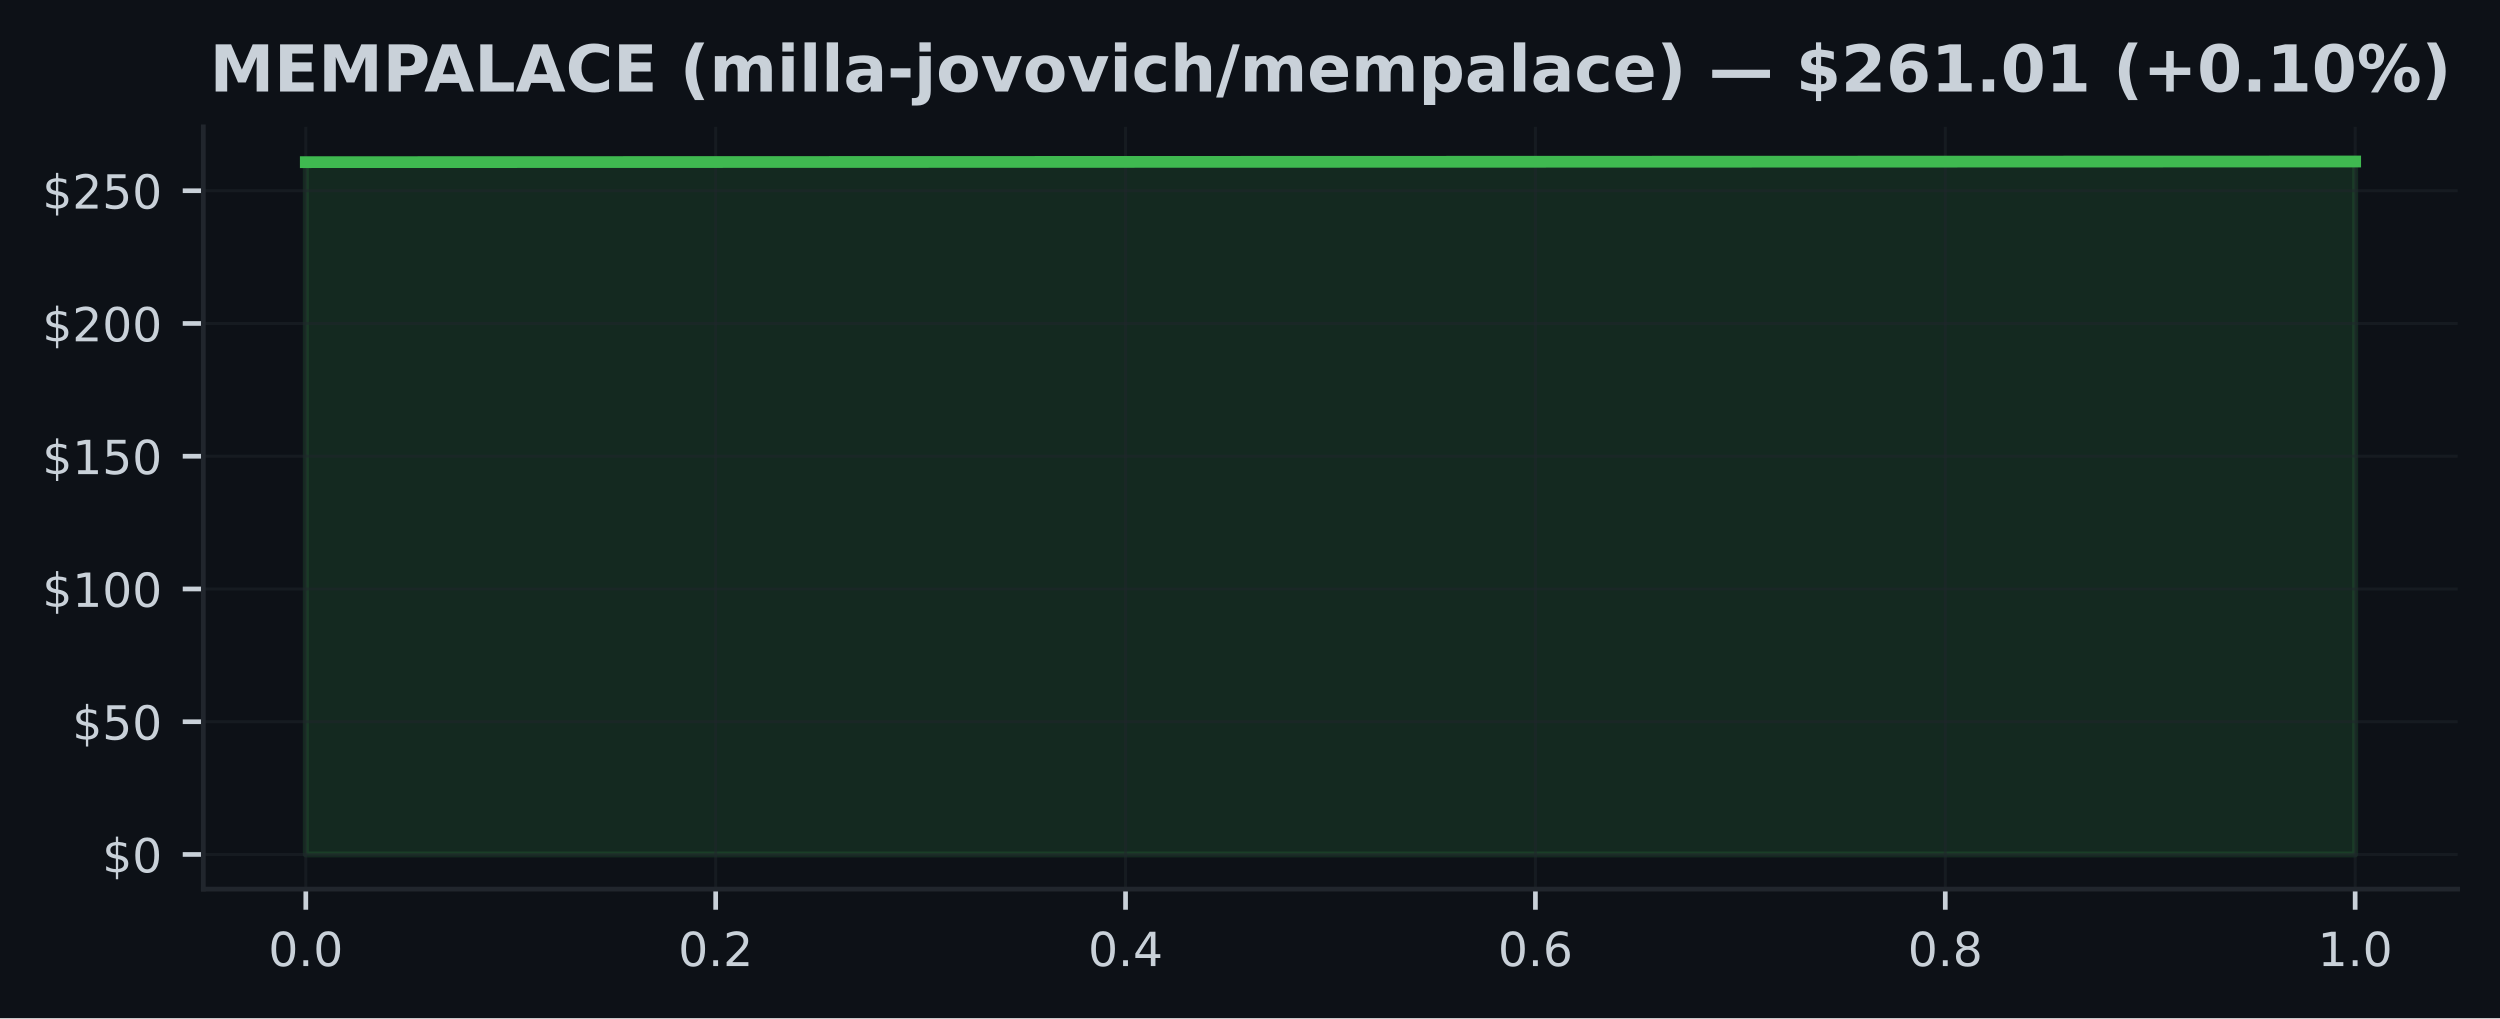
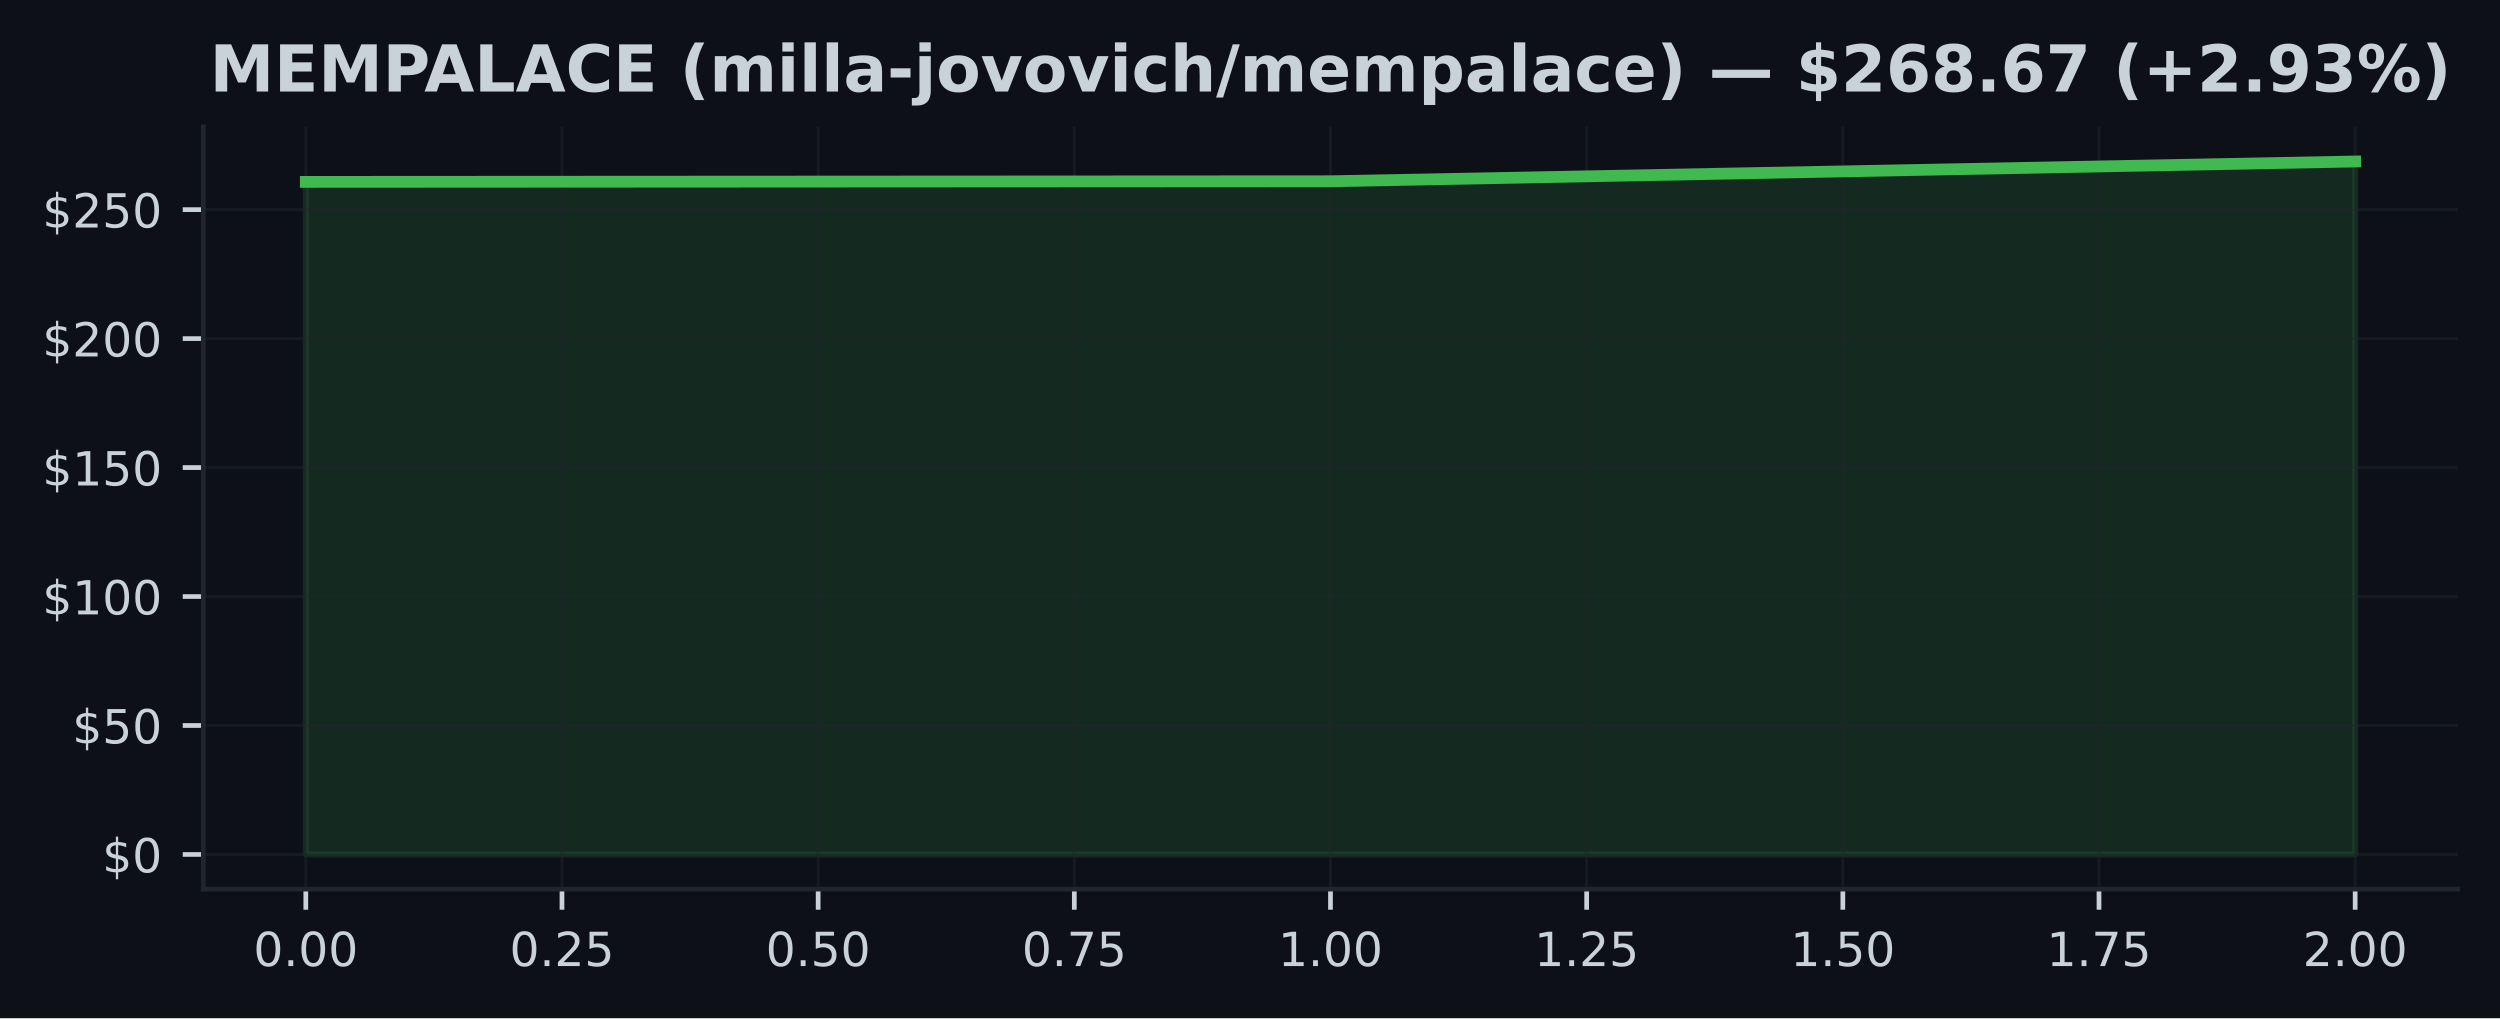
<svg xmlns="http://www.w3.org/2000/svg" xmlns:xlink="http://www.w3.org/1999/xlink" width="424.91pt" height="173.061pt" viewBox="0 0 424.91 173.061" version="1.1">
  <defs>
    <style type="text/css">*{stroke-linejoin: round; stroke-linecap: butt}</style>
  </defs>
  <g id="figure_1">
    <g id="patch_1">
      <path d="M 0 173.061  L 424.91 173.061  L 424.91 0  L 0 0  z " style="fill: #0d1117" />
    </g>
    <g id="axes_1">
      <g id="patch_2">
        <path d="M 34.56 151.118  L 417.71 151.118  L 417.71 21.558  L 34.56 21.558  z " style="fill: #0d1117" />
      </g>
      <g id="FillBetweenPolyCollection_1">
        <defs>
-           <path id="mf0b71d47a0" d="M 51.976 -27.832  L 51.976 -145.501  L 400.294 -145.613  L 400.294 -27.832  L 400.294 -27.832  L 51.976 -27.832  z " style="stroke: #3fb950; stroke-opacity: 0.15" />
+           <path id="m687eb3c83f" d="M 51.976 -27.832  L 51.976 -142.146  L 226.135 -142.255  L 400.294 -145.613  L 400.294 -27.832  L 400.294 -27.832  L 226.135 -27.832  L 51.976 -27.832  z " style="stroke: #3fb950; stroke-opacity: 0.15" />
        </defs>
-         <g clip-path="url(#p704ffe8cb2)">
-           <use xlink:href="#mf0b71d47a0" x="0" y="173.061" style="fill: #3fb950; fill-opacity: 0.15; stroke: #3fb950; stroke-opacity: 0.15" />
+         <g clip-path="url(#p8f6a8b83b3)">
+           <use xlink:href="#m687eb3c83f" x="0" y="173.061" style="fill: #3fb950; fill-opacity: 0.15; stroke: #3fb950; stroke-opacity: 0.15" />
        </g>
      </g>
      <g id="matplotlib.axis_1">
        <g id="xtick_1">
          <g id="line2d_1">
-             <path d="M 51.976 151.118  L 51.976 21.558  " clip-path="url(#p704ffe8cb2)" style="fill: none; stroke: #21262d; stroke-opacity: 0.5; stroke-width: 0.5; stroke-linecap: square" />
+             <path d="M 51.976 151.118  L 51.976 21.558  " clip-path="url(#p8f6a8b83b3)" style="fill: none; stroke: #21262d; stroke-opacity: 0.5; stroke-width: 0.5; stroke-linecap: square" />
          </g>
          <g id="line2d_2">
            <defs>
-               <path id="mef3301304c" d="M 0 0  L 0 3.5  " style="stroke: #c9d1d9; stroke-width: 0.8" />
+               <path id="m63f4cf2165" d="M 0 0  L 0 3.5  " style="stroke: #c9d1d9; stroke-width: 0.8" />
            </defs>
            <g>
-               <use xlink:href="#mef3301304c" x="51.976" y="151.118" style="fill: #c9d1d9; stroke: #c9d1d9; stroke-width: 0.8" />
+               <use xlink:href="#m63f4cf2165" x="51.976" y="151.118" style="fill: #c9d1d9; stroke: #c9d1d9; stroke-width: 0.8" />
            </g>
          </g>
          <g id="text_1">
-             <g style="fill: #c9d1d9" transform="translate(45.61466 164.197) scale(0.08 -0.08)">
+             <g style="fill: #c9d1d9" transform="translate(43.06966 164.197) scale(0.08 -0.08)">
              <defs>
                <path id="DejaVuSans-30" d="M 2034 4250  Q 1547 4250 1301 3770  Q 1056 3291 1056 2328  Q 1056 1369 1301 889  Q 1547 409 2034 409  Q 2525 409 2770 889  Q 3016 1369 3016 2328  Q 3016 3291 2770 3770  Q 2525 4250 2034 4250  z M 2034 4750  Q 2819 4750 3233 4129  Q 3647 3509 3647 2328  Q 3647 1150 3233 529  Q 2819 -91 2034 -91  Q 1250 -91 836 529  Q 422 1150 422 2328  Q 422 3509 836 4129  Q 1250 4750 2034 4750  z " transform="scale(0.015625)" />
                <path id="DejaVuSans-2e" d="M 684 794  L 1344 794  L 1344 0  L 684 0  L 684 794  z " transform="scale(0.015625)" />
              </defs>
              <use xlink:href="#DejaVuSans-30" />
              <use xlink:href="#DejaVuSans-2e" transform="translate(63.62305 0)" />
              <use xlink:href="#DejaVuSans-30" transform="translate(95.41016 0)" />
+               <use xlink:href="#DejaVuSans-30" transform="translate(159.0332 0)" />
            </g>
          </g>
        </g>
        <g id="xtick_2">
          <g id="line2d_3">
-             <path d="M 121.64 151.118  L 121.64 21.558  " clip-path="url(#p704ffe8cb2)" style="fill: none; stroke: #21262d; stroke-opacity: 0.5; stroke-width: 0.5; stroke-linecap: square" />
+             <path d="M 95.516 151.118  L 95.516 21.558  " clip-path="url(#p8f6a8b83b3)" style="fill: none; stroke: #21262d; stroke-opacity: 0.5; stroke-width: 0.5; stroke-linecap: square" />
          </g>
          <g id="line2d_4">
            <g>
-               <use xlink:href="#mef3301304c" x="121.64" y="151.118" style="fill: #c9d1d9; stroke: #c9d1d9; stroke-width: 0.8" />
+               <use xlink:href="#m63f4cf2165" x="95.516" y="151.118" style="fill: #c9d1d9; stroke: #c9d1d9; stroke-width: 0.8" />
            </g>
          </g>
          <g id="text_2">
-             <g style="fill: #c9d1d9" transform="translate(115.2783 164.197) scale(0.08 -0.08)">
+             <g style="fill: #c9d1d9" transform="translate(86.60943 164.197) scale(0.08 -0.08)">
              <defs>
                <path id="DejaVuSans-32" d="M 1228 531  L 3431 531  L 3431 0  L 469 0  L 469 531  Q 828 903 1448 1529  Q 2069 2156 2228 2338  Q 2531 2678 2651 2914  Q 2772 3150 2772 3378  Q 2772 3750 2511 3984  Q 2250 4219 1831 4219  Q 1534 4219 1204 4116  Q 875 4013 500 3803  L 500 4441  Q 881 4594 1212 4672  Q 1544 4750 1819 4750  Q 2544 4750 2975 4387  Q 3406 4025 3406 3419  Q 3406 3131 3298 2873  Q 3191 2616 2906 2266  Q 2828 2175 2409 1742  Q 1991 1309 1228 531  z " transform="scale(0.015625)" />
+                 <path id="DejaVuSans-35" d="M 691 4666  L 3169 4666  L 3169 4134  L 1269 4134  L 1269 2991  Q 1406 3038 1543 3061  Q 1681 3084 1819 3084  Q 2600 3084 3056 2656  Q 3513 2228 3513 1497  Q 3513 744 3044 326  Q 2575 -91 1722 -91  Q 1428 -91 1123 -41  Q 819 9 494 109  L 494 744  Q 775 591 1075 516  Q 1375 441 1709 441  Q 2250 441 2565 725  Q 2881 1009 2881 1497  Q 2881 1984 2565 2268  Q 2250 2553 1709 2553  Q 1456 2553 1204 2497  Q 953 2441 691 2322  L 691 4666  z " transform="scale(0.015625)" />
              </defs>
              <use xlink:href="#DejaVuSans-30" />
              <use xlink:href="#DejaVuSans-2e" transform="translate(63.62305 0)" />
              <use xlink:href="#DejaVuSans-32" transform="translate(95.41016 0)" />
+               <use xlink:href="#DejaVuSans-35" transform="translate(159.0332 0)" />
            </g>
          </g>
        </g>
        <g id="xtick_3">
          <g id="line2d_5">
-             <path d="M 191.303 151.118  L 191.303 21.558  " clip-path="url(#p704ffe8cb2)" style="fill: none; stroke: #21262d; stroke-opacity: 0.5; stroke-width: 0.5; stroke-linecap: square" />
+             <path d="M 139.055 151.118  L 139.055 21.558  " clip-path="url(#p8f6a8b83b3)" style="fill: none; stroke: #21262d; stroke-opacity: 0.5; stroke-width: 0.5; stroke-linecap: square" />
          </g>
          <g id="line2d_6">
            <g>
-               <use xlink:href="#mef3301304c" x="191.303" y="151.118" style="fill: #c9d1d9; stroke: #c9d1d9; stroke-width: 0.8" />
+               <use xlink:href="#m63f4cf2165" x="139.055" y="151.118" style="fill: #c9d1d9; stroke: #c9d1d9; stroke-width: 0.8" />
            </g>
          </g>
          <g id="text_3">
-             <g style="fill: #c9d1d9" transform="translate(184.9419 164.197) scale(0.08 -0.08)">
+             <g style="fill: #c9d1d9" transform="translate(130.1492 164.197) scale(0.08 -0.08)">
+               <use xlink:href="#DejaVuSans-30" />
+               <use xlink:href="#DejaVuSans-2e" transform="translate(63.62305 0)" />
+               <use xlink:href="#DejaVuSans-35" transform="translate(95.41016 0)" />
+               <use xlink:href="#DejaVuSans-30" transform="translate(159.0332 0)" />
+             </g>
+           </g>
+         </g>
+         <g id="xtick_4">
+           <g id="line2d_7">
+             <path d="M 182.595 151.118  L 182.595 21.558  " clip-path="url(#p8f6a8b83b3)" style="fill: none; stroke: #21262d; stroke-opacity: 0.5; stroke-width: 0.5; stroke-linecap: square" />
+           </g>
+           <g id="line2d_8">
+             <g>
+               <use xlink:href="#m63f4cf2165" x="182.595" y="151.118" style="fill: #c9d1d9; stroke: #c9d1d9; stroke-width: 0.8" />
+             </g>
+           </g>
+           <g id="text_4">
+             <g style="fill: #c9d1d9" transform="translate(173.689 164.197) scale(0.08 -0.08)">
              <defs>
-                 <path id="DejaVuSans-34" d="M 2419 4116  L 825 1625  L 2419 1625  L 2419 4116  z M 2253 4666  L 3047 4666  L 3047 1625  L 3713 1625  L 3713 1100  L 3047 1100  L 3047 0  L 2419 0  L 2419 1100  L 313 1100  L 313 1709  L 2253 4666  z " transform="scale(0.015625)" />
+                 <path id="DejaVuSans-37" d="M 525 4666  L 3525 4666  L 3525 4397  L 1831 0  L 1172 0  L 2766 4134  L 525 4134  L 525 4666  z " transform="scale(0.015625)" />
              </defs>
              <use xlink:href="#DejaVuSans-30" />
              <use xlink:href="#DejaVuSans-2e" transform="translate(63.62305 0)" />
-               <use xlink:href="#DejaVuSans-34" transform="translate(95.41016 0)" />
-             </g>
-           </g>
-         </g>
-         <g id="xtick_4">
-           <g id="line2d_7">
-             <path d="M 260.967 151.118  L 260.967 21.558  " clip-path="url(#p704ffe8cb2)" style="fill: none; stroke: #21262d; stroke-opacity: 0.5; stroke-width: 0.5; stroke-linecap: square" />
-           </g>
-           <g id="line2d_8">
-             <g>
-               <use xlink:href="#mef3301304c" x="260.967" y="151.118" style="fill: #c9d1d9; stroke: #c9d1d9; stroke-width: 0.8" />
-             </g>
-           </g>
-           <g id="text_4">
-             <g style="fill: #c9d1d9" transform="translate(254.6056 164.197) scale(0.08 -0.08)">
-               <defs>
-                 <path id="DejaVuSans-36" d="M 2113 2584  Q 1688 2584 1439 2293  Q 1191 2003 1191 1497  Q 1191 994 1439 701  Q 1688 409 2113 409  Q 2538 409 2786 701  Q 3034 994 3034 1497  Q 3034 2003 2786 2293  Q 2538 2584 2113 2584  z M 3366 4563  L 3366 3988  Q 3128 4100 2886 4159  Q 2644 4219 2406 4219  Q 1781 4219 1451 3797  Q 1122 3375 1075 2522  Q 1259 2794 1537 2939  Q 1816 3084 2150 3084  Q 2853 3084 3261 2657  Q 3669 2231 3669 1497  Q 3669 778 3244 343  Q 2819 -91 2113 -91  Q 1303 -91 875 529  Q 447 1150 447 2328  Q 447 3434 972 4092  Q 1497 4750 2381 4750  Q 2619 4750 2861 4703  Q 3103 4656 3366 4563  z " transform="scale(0.015625)" />
-               </defs>
-               <use xlink:href="#DejaVuSans-30" />
-               <use xlink:href="#DejaVuSans-2e" transform="translate(63.62305 0)" />
-               <use xlink:href="#DejaVuSans-36" transform="translate(95.41016 0)" />
+               <use xlink:href="#DejaVuSans-37" transform="translate(95.41016 0)" />
+               <use xlink:href="#DejaVuSans-35" transform="translate(159.0332 0)" />
            </g>
          </g>
        </g>
        <g id="xtick_5">
          <g id="line2d_9">
-             <path d="M 330.63 151.118  L 330.63 21.558  " clip-path="url(#p704ffe8cb2)" style="fill: none; stroke: #21262d; stroke-opacity: 0.5; stroke-width: 0.5; stroke-linecap: square" />
+             <path d="M 226.135 151.118  L 226.135 21.558  " clip-path="url(#p8f6a8b83b3)" style="fill: none; stroke: #21262d; stroke-opacity: 0.5; stroke-width: 0.5; stroke-linecap: square" />
          </g>
          <g id="line2d_10">
            <g>
-               <use xlink:href="#mef3301304c" x="330.63" y="151.118" style="fill: #c9d1d9; stroke: #c9d1d9; stroke-width: 0.8" />
+               <use xlink:href="#m63f4cf2165" x="226.135" y="151.118" style="fill: #c9d1d9; stroke: #c9d1d9; stroke-width: 0.8" />
            </g>
          </g>
          <g id="text_5">
-             <g style="fill: #c9d1d9" transform="translate(324.2692 164.197) scale(0.08 -0.08)">
-               <defs>
-                 <path id="DejaVuSans-38" d="M 2034 2216  Q 1584 2216 1326 1975  Q 1069 1734 1069 1313  Q 1069 891 1326 650  Q 1584 409 2034 409  Q 2484 409 2743 651  Q 3003 894 3003 1313  Q 3003 1734 2745 1975  Q 2488 2216 2034 2216  z M 1403 2484  Q 997 2584 770 2862  Q 544 3141 544 3541  Q 544 4100 942 4425  Q 1341 4750 2034 4750  Q 2731 4750 3128 4425  Q 3525 4100 3525 3541  Q 3525 3141 3298 2862  Q 3072 2584 2669 2484  Q 3125 2378 3379 2068  Q 3634 1759 3634 1313  Q 3634 634 3220 271  Q 2806 -91 2034 -91  Q 1263 -91 848 271  Q 434 634 434 1313  Q 434 1759 690 2068  Q 947 2378 1403 2484  z M 1172 3481  Q 1172 3119 1398 2916  Q 1625 2713 2034 2713  Q 2441 2713 2670 2916  Q 2900 3119 2900 3481  Q 2900 3844 2670 4047  Q 2441 4250 2034 4250  Q 1625 4250 1398 4047  Q 1172 3844 1172 3481  z " transform="scale(0.015625)" />
-               </defs>
-               <use xlink:href="#DejaVuSans-30" />
-               <use xlink:href="#DejaVuSans-2e" transform="translate(63.62305 0)" />
-               <use xlink:href="#DejaVuSans-38" transform="translate(95.41016 0)" />
-             </g>
-           </g>
-         </g>
-         <g id="xtick_6">
-           <g id="line2d_11">
-             <path d="M 400.294 151.118  L 400.294 21.558  " clip-path="url(#p704ffe8cb2)" style="fill: none; stroke: #21262d; stroke-opacity: 0.5; stroke-width: 0.5; stroke-linecap: square" />
-           </g>
-           <g id="line2d_12">
-             <g>
-               <use xlink:href="#mef3301304c" x="400.294" y="151.118" style="fill: #c9d1d9; stroke: #c9d1d9; stroke-width: 0.8" />
-             </g>
-           </g>
-           <g id="text_6">
-             <g style="fill: #c9d1d9" transform="translate(393.9328 164.197) scale(0.08 -0.08)">
+             <g style="fill: #c9d1d9" transform="translate(217.2287 164.197) scale(0.08 -0.08)">
              <defs>
                <path id="DejaVuSans-31" d="M 794 531  L 1825 531  L 1825 4091  L 703 3866  L 703 4441  L 1819 4666  L 2450 4666  L 2450 531  L 3481 531  L 3481 0  L 794 0  L 794 531  z " transform="scale(0.015625)" />
              </defs>
              <use xlink:href="#DejaVuSans-31" />
              <use xlink:href="#DejaVuSans-2e" transform="translate(63.62305 0)" />
              <use xlink:href="#DejaVuSans-30" transform="translate(95.41016 0)" />
+               <use xlink:href="#DejaVuSans-30" transform="translate(159.0332 0)" />
+             </g>
+           </g>
+         </g>
+         <g id="xtick_6">
+           <g id="line2d_11">
+             <path d="M 269.675 151.118  L 269.675 21.558  " clip-path="url(#p8f6a8b83b3)" style="fill: none; stroke: #21262d; stroke-opacity: 0.5; stroke-width: 0.5; stroke-linecap: square" />
+           </g>
+           <g id="line2d_12">
+             <g>
+               <use xlink:href="#m63f4cf2165" x="269.675" y="151.118" style="fill: #c9d1d9; stroke: #c9d1d9; stroke-width: 0.8" />
+             </g>
+           </g>
+           <g id="text_6">
+             <g style="fill: #c9d1d9" transform="translate(260.7685 164.197) scale(0.08 -0.08)">
+               <use xlink:href="#DejaVuSans-31" />
+               <use xlink:href="#DejaVuSans-2e" transform="translate(63.62305 0)" />
+               <use xlink:href="#DejaVuSans-32" transform="translate(95.41016 0)" />
+               <use xlink:href="#DejaVuSans-35" transform="translate(159.0332 0)" />
+             </g>
+           </g>
+         </g>
+         <g id="xtick_7">
+           <g id="line2d_13">
+             <path d="M 313.215 151.118  L 313.215 21.558  " clip-path="url(#p8f6a8b83b3)" style="fill: none; stroke: #21262d; stroke-opacity: 0.5; stroke-width: 0.5; stroke-linecap: square" />
+           </g>
+           <g id="line2d_14">
+             <g>
+               <use xlink:href="#m63f4cf2165" x="313.215" y="151.118" style="fill: #c9d1d9; stroke: #c9d1d9; stroke-width: 0.8" />
+             </g>
+           </g>
+           <g id="text_7">
+             <g style="fill: #c9d1d9" transform="translate(304.3083 164.197) scale(0.08 -0.08)">
+               <use xlink:href="#DejaVuSans-31" />
+               <use xlink:href="#DejaVuSans-2e" transform="translate(63.62305 0)" />
+               <use xlink:href="#DejaVuSans-35" transform="translate(95.41016 0)" />
+               <use xlink:href="#DejaVuSans-30" transform="translate(159.0332 0)" />
+             </g>
+           </g>
+         </g>
+         <g id="xtick_8">
+           <g id="line2d_15">
+             <path d="M 356.754 151.118  L 356.754 21.558  " clip-path="url(#p8f6a8b83b3)" style="fill: none; stroke: #21262d; stroke-opacity: 0.5; stroke-width: 0.5; stroke-linecap: square" />
+           </g>
+           <g id="line2d_16">
+             <g>
+               <use xlink:href="#m63f4cf2165" x="356.754" y="151.118" style="fill: #c9d1d9; stroke: #c9d1d9; stroke-width: 0.8" />
+             </g>
+           </g>
+           <g id="text_8">
+             <g style="fill: #c9d1d9" transform="translate(347.8481 164.197) scale(0.08 -0.08)">
+               <use xlink:href="#DejaVuSans-31" />
+               <use xlink:href="#DejaVuSans-2e" transform="translate(63.62305 0)" />
+               <use xlink:href="#DejaVuSans-37" transform="translate(95.41016 0)" />
+               <use xlink:href="#DejaVuSans-35" transform="translate(159.0332 0)" />
+             </g>
+           </g>
+         </g>
+         <g id="xtick_9">
+           <g id="line2d_17">
+             <path d="M 400.294 151.118  L 400.294 21.558  " clip-path="url(#p8f6a8b83b3)" style="fill: none; stroke: #21262d; stroke-opacity: 0.5; stroke-width: 0.5; stroke-linecap: square" />
+           </g>
+           <g id="line2d_18">
+             <g>
+               <use xlink:href="#m63f4cf2165" x="400.294" y="151.118" style="fill: #c9d1d9; stroke: #c9d1d9; stroke-width: 0.8" />
+             </g>
+           </g>
+           <g id="text_9">
+             <g style="fill: #c9d1d9" transform="translate(391.3878 164.197) scale(0.08 -0.08)">
+               <use xlink:href="#DejaVuSans-32" />
+               <use xlink:href="#DejaVuSans-2e" transform="translate(63.62305 0)" />
+               <use xlink:href="#DejaVuSans-30" transform="translate(95.41016 0)" />
+               <use xlink:href="#DejaVuSans-30" transform="translate(159.0332 0)" />
            </g>
          </g>
        </g>
      </g>
      <g id="matplotlib.axis_2">
        <g id="ytick_1">
-           <g id="line2d_13">
-             <path d="M 34.56 145.229  L 417.71 145.229  " clip-path="url(#p704ffe8cb2)" style="fill: none; stroke: #21262d; stroke-opacity: 0.5; stroke-width: 0.5; stroke-linecap: square" />
-           </g>
-           <g id="line2d_14">
+           <g id="line2d_19">
+             <path d="M 34.56 145.229  L 417.71 145.229  " clip-path="url(#p8f6a8b83b3)" style="fill: none; stroke: #21262d; stroke-opacity: 0.5; stroke-width: 0.5; stroke-linecap: square" />
+           </g>
+           <g id="line2d_20">
            <defs>
-               <path id="me22f22ea13" d="M 0 0  L -3.5 0  " style="stroke: #c9d1d9; stroke-width: 0.8" />
+               <path id="md9626bf59e" d="M 0 0  L -3.5 0  " style="stroke: #c9d1d9; stroke-width: 0.8" />
            </defs>
            <g>
-               <use xlink:href="#me22f22ea13" x="34.56" y="145.229" style="fill: #c9d1d9; stroke: #c9d1d9; stroke-width: 0.8" />
-             </g>
-           </g>
-           <g id="text_7">
+               <use xlink:href="#md9626bf59e" x="34.56" y="145.229" style="fill: #c9d1d9; stroke: #c9d1d9; stroke-width: 0.8" />
+             </g>
+           </g>
+           <g id="text_10">
            <g style="fill: #c9d1d9" transform="translate(17.38 148.2686) scale(0.08 -0.08)">
              <defs>
                <path id="DejaVuSans-24" d="M 2163 -941  L 1850 -941  L 1847 0  Q 1519 6 1191 76  Q 863 147 531 288  L 531 850  Q 850 650 1176 548  Q 1503 447 1850 444  L 1850 1869  Q 1159 1981 845 2250  Q 531 2519 531 2988  Q 531 3497 872 3790  Q 1213 4084 1850 4128  L 1850 4863  L 2163 4863  L 2163 4138  Q 2453 4125 2725 4076  Q 2997 4028 3256 3944  L 3256 3397  Q 2997 3528 2723 3600  Q 2450 3672 2163 3684  L 2163 2350  Q 2872 2241 3206 1959  Q 3541 1678 3541 1191  Q 3541 663 3186 358  Q 2831 53 2163 6  L 2163 -941  z M 1850 2406  L 1850 3688  Q 1488 3647 1297 3481  Q 1106 3316 1106 3041  Q 1106 2772 1282 2622  Q 1459 2472 1850 2406  z M 2163 1806  L 2163 453  Q 2559 506 2761 678  Q 2963 850 2963 1131  Q 2963 1406 2770 1568  Q 2578 1731 2163 1806  z " transform="scale(0.015625)" />
              </defs>
              <use xlink:href="#DejaVuSans-24" />
              <use xlink:href="#DejaVuSans-30" transform="translate(63.62305 0)" />
            </g>
          </g>
        </g>
        <g id="ytick_2">
-           <g id="line2d_15">
-             <path d="M 34.56 122.666  L 417.71 122.666  " clip-path="url(#p704ffe8cb2)" style="fill: none; stroke: #21262d; stroke-opacity: 0.5; stroke-width: 0.5; stroke-linecap: square" />
-           </g>
-           <g id="line2d_16">
-             <g>
-               <use xlink:href="#me22f22ea13" x="34.56" y="122.666" style="fill: #c9d1d9; stroke: #c9d1d9; stroke-width: 0.8" />
-             </g>
-           </g>
-           <g id="text_8">
-             <g style="fill: #c9d1d9" transform="translate(12.29 125.7059) scale(0.08 -0.08)">
-               <defs>
-                 <path id="DejaVuSans-35" d="M 691 4666  L 3169 4666  L 3169 4134  L 1269 4134  L 1269 2991  Q 1406 3038 1543 3061  Q 1681 3084 1819 3084  Q 2600 3084 3056 2656  Q 3513 2228 3513 1497  Q 3513 744 3044 326  Q 2575 -91 1722 -91  Q 1428 -91 1123 -41  Q 819 9 494 109  L 494 744  Q 775 591 1075 516  Q 1375 441 1709 441  Q 2250 441 2565 725  Q 2881 1009 2881 1497  Q 2881 1984 2565 2268  Q 2250 2553 1709 2553  Q 1456 2553 1204 2497  Q 953 2441 691 2322  L 691 4666  z " transform="scale(0.015625)" />
-               </defs>
+           <g id="line2d_21">
+             <path d="M 34.56 123.31  L 417.71 123.31  " clip-path="url(#p8f6a8b83b3)" style="fill: none; stroke: #21262d; stroke-opacity: 0.5; stroke-width: 0.5; stroke-linecap: square" />
+           </g>
+           <g id="line2d_22">
+             <g>
+               <use xlink:href="#md9626bf59e" x="34.56" y="123.31" style="fill: #c9d1d9; stroke: #c9d1d9; stroke-width: 0.8" />
+             </g>
+           </g>
+           <g id="text_11">
+             <g style="fill: #c9d1d9" transform="translate(12.29 126.3491) scale(0.08 -0.08)">
              <use xlink:href="#DejaVuSans-24" />
              <use xlink:href="#DejaVuSans-35" transform="translate(63.62305 0)" />
              <use xlink:href="#DejaVuSans-30" transform="translate(127.2461 0)" />
            </g>
          </g>
        </g>
        <g id="ytick_3">
-           <g id="line2d_17">
-             <path d="M 34.56 100.104  L 417.71 100.104  " clip-path="url(#p704ffe8cb2)" style="fill: none; stroke: #21262d; stroke-opacity: 0.5; stroke-width: 0.5; stroke-linecap: square" />
-           </g>
-           <g id="line2d_18">
-             <g>
-               <use xlink:href="#me22f22ea13" x="34.56" y="100.104" style="fill: #c9d1d9; stroke: #c9d1d9; stroke-width: 0.8" />
-             </g>
-           </g>
-           <g id="text_9">
-             <g style="fill: #c9d1d9" transform="translate(7.2 103.1432) scale(0.08 -0.08)">
+           <g id="line2d_23">
+             <path d="M 34.56 101.39  L 417.71 101.39  " clip-path="url(#p8f6a8b83b3)" style="fill: none; stroke: #21262d; stroke-opacity: 0.5; stroke-width: 0.5; stroke-linecap: square" />
+           </g>
+           <g id="line2d_24">
+             <g>
+               <use xlink:href="#md9626bf59e" x="34.56" y="101.39" style="fill: #c9d1d9; stroke: #c9d1d9; stroke-width: 0.8" />
+             </g>
+           </g>
+           <g id="text_12">
+             <g style="fill: #c9d1d9" transform="translate(7.2 104.4297) scale(0.08 -0.08)">
              <use xlink:href="#DejaVuSans-24" />
              <use xlink:href="#DejaVuSans-31" transform="translate(63.62305 0)" />
              <use xlink:href="#DejaVuSans-30" transform="translate(127.2461 0)" />
              <use xlink:href="#DejaVuSans-30" transform="translate(190.8691 0)" />
            </g>
          </g>
        </g>
        <g id="ytick_4">
-           <g id="line2d_19">
-             <path d="M 34.56 77.541  L 417.71 77.541  " clip-path="url(#p704ffe8cb2)" style="fill: none; stroke: #21262d; stroke-opacity: 0.5; stroke-width: 0.5; stroke-linecap: square" />
-           </g>
-           <g id="line2d_20">
-             <g>
-               <use xlink:href="#me22f22ea13" x="34.56" y="77.541" style="fill: #c9d1d9; stroke: #c9d1d9; stroke-width: 0.8" />
-             </g>
-           </g>
-           <g id="text_10">
-             <g style="fill: #c9d1d9" transform="translate(7.2 80.58046) scale(0.08 -0.08)">
+           <g id="line2d_25">
+             <path d="M 34.56 79.471  L 417.71 79.471  " clip-path="url(#p8f6a8b83b3)" style="fill: none; stroke: #21262d; stroke-opacity: 0.5; stroke-width: 0.5; stroke-linecap: square" />
+           </g>
+           <g id="line2d_26">
+             <g>
+               <use xlink:href="#md9626bf59e" x="34.56" y="79.471" style="fill: #c9d1d9; stroke: #c9d1d9; stroke-width: 0.8" />
+             </g>
+           </g>
+           <g id="text_13">
+             <g style="fill: #c9d1d9" transform="translate(7.2 82.5103) scale(0.08 -0.08)">
              <use xlink:href="#DejaVuSans-24" />
              <use xlink:href="#DejaVuSans-31" transform="translate(63.62305 0)" />
              <use xlink:href="#DejaVuSans-35" transform="translate(127.2461 0)" />
              <use xlink:href="#DejaVuSans-30" transform="translate(190.8691 0)" />
            </g>
          </g>
        </g>
        <g id="ytick_5">
-           <g id="line2d_21">
-             <path d="M 34.56 54.978  L 417.71 54.978  " clip-path="url(#p704ffe8cb2)" style="fill: none; stroke: #21262d; stroke-opacity: 0.5; stroke-width: 0.5; stroke-linecap: square" />
-           </g>
-           <g id="line2d_22">
-             <g>
-               <use xlink:href="#me22f22ea13" x="34.56" y="54.978" style="fill: #c9d1d9; stroke: #c9d1d9; stroke-width: 0.8" />
-             </g>
-           </g>
-           <g id="text_11">
-             <g style="fill: #c9d1d9" transform="translate(7.2 58.01776) scale(0.08 -0.08)">
+           <g id="line2d_27">
+             <path d="M 34.56 57.552  L 417.71 57.552  " clip-path="url(#p8f6a8b83b3)" style="fill: none; stroke: #21262d; stroke-opacity: 0.5; stroke-width: 0.5; stroke-linecap: square" />
+           </g>
+           <g id="line2d_28">
+             <g>
+               <use xlink:href="#md9626bf59e" x="34.56" y="57.552" style="fill: #c9d1d9; stroke: #c9d1d9; stroke-width: 0.8" />
+             </g>
+           </g>
+           <g id="text_14">
+             <g style="fill: #c9d1d9" transform="translate(7.2 60.59088) scale(0.08 -0.08)">
              <use xlink:href="#DejaVuSans-24" />
              <use xlink:href="#DejaVuSans-32" transform="translate(63.62305 0)" />
              <use xlink:href="#DejaVuSans-30" transform="translate(127.2461 0)" />
              <use xlink:href="#DejaVuSans-30" transform="translate(190.8691 0)" />
            </g>
          </g>
        </g>
        <g id="ytick_6">
-           <g id="line2d_23">
-             <path d="M 34.56 32.416  L 417.71 32.416  " clip-path="url(#p704ffe8cb2)" style="fill: none; stroke: #21262d; stroke-opacity: 0.5; stroke-width: 0.5; stroke-linecap: square" />
-           </g>
-           <g id="line2d_24">
-             <g>
-               <use xlink:href="#me22f22ea13" x="34.56" y="32.416" style="fill: #c9d1d9; stroke: #c9d1d9; stroke-width: 0.8" />
-             </g>
-           </g>
-           <g id="text_12">
-             <g style="fill: #c9d1d9" transform="translate(7.2 35.45505) scale(0.08 -0.08)">
+           <g id="line2d_29">
+             <path d="M 34.56 35.632  L 417.71 35.632  " clip-path="url(#p8f6a8b83b3)" style="fill: none; stroke: #21262d; stroke-opacity: 0.5; stroke-width: 0.5; stroke-linecap: square" />
+           </g>
+           <g id="line2d_30">
+             <g>
+               <use xlink:href="#md9626bf59e" x="34.56" y="35.632" style="fill: #c9d1d9; stroke: #c9d1d9; stroke-width: 0.8" />
+             </g>
+           </g>
+           <g id="text_15">
+             <g style="fill: #c9d1d9" transform="translate(7.2 38.67146) scale(0.08 -0.08)">
              <use xlink:href="#DejaVuSans-24" />
              <use xlink:href="#DejaVuSans-32" transform="translate(63.62305 0)" />
              <use xlink:href="#DejaVuSans-35" transform="translate(127.2461 0)" />
              <use xlink:href="#DejaVuSans-30" transform="translate(190.8691 0)" />
            </g>
          </g>
        </g>
      </g>
-       <g id="line2d_25">
-         <path d="M 51.976 27.56  L 400.294 27.447  " clip-path="url(#p704ffe8cb2)" style="fill: none; stroke: #3fb950; stroke-width: 2; stroke-linecap: square" />
+       <g id="line2d_31">
+         <path d="M 51.976 30.915  L 226.135 30.805  L 400.294 27.447  " clip-path="url(#p8f6a8b83b3)" style="fill: none; stroke: #3fb950; stroke-width: 2; stroke-linecap: square" />
      </g>
      <g id="patch_3">
        <path d="M 34.56 151.118  L 34.56 21.558  " style="fill: none; stroke: #21262d; stroke-width: 0.8; stroke-linejoin: miter; stroke-linecap: square" />
      </g>
      <g id="patch_4">
        <path d="M 34.56 151.118  L 417.71 151.118  " style="fill: none; stroke: #21262d; stroke-width: 0.8; stroke-linejoin: miter; stroke-linecap: square" />
      </g>
-       <g id="text_13">
+       <g id="text_16">
        <g style="fill: #c9d1d9" transform="translate(35.6425 15.55828) scale(0.11 -0.11)">
          <defs>
            <path id="DejaVuSans-Bold-4d" d="M 588 4666  L 2119 4666  L 3181 2169  L 4250 4666  L 5778 4666  L 5778 0  L 4641 0  L 4641 3413  L 3566 897  L 2803 897  L 1728 3413  L 1728 0  L 588 0  L 588 4666  z " transform="scale(0.015625)" />
            <path id="DejaVuSans-Bold-45" d="M 588 4666  L 3834 4666  L 3834 3756  L 1791 3756  L 1791 2888  L 3713 2888  L 3713 1978  L 1791 1978  L 1791 909  L 3903 909  L 3903 0  L 588 0  L 588 4666  z " transform="scale(0.015625)" />
            <path id="DejaVuSans-Bold-50" d="M 588 4666  L 2584 4666  Q 3475 4666 3951 4270  Q 4428 3875 4428 3144  Q 4428 2409 3951 2014  Q 3475 1619 2584 1619  L 1791 1619  L 1791 0  L 588 0  L 588 4666  z M 1791 3794  L 1791 2491  L 2456 2491  Q 2806 2491 2997 2661  Q 3188 2831 3188 3144  Q 3188 3456 2997 3625  Q 2806 3794 2456 3794  L 1791 3794  z " transform="scale(0.015625)" />
            <path id="DejaVuSans-Bold-41" d="M 3419 850  L 1538 850  L 1241 0  L 31 0  L 1759 4666  L 3194 4666  L 4922 0  L 3713 0  L 3419 850  z M 1838 1716  L 3116 1716  L 2478 3572  L 1838 1716  z " transform="scale(0.015625)" />
            <path id="DejaVuSans-Bold-4c" d="M 588 4666  L 1791 4666  L 1791 909  L 3903 909  L 3903 0  L 588 0  L 588 4666  z " transform="scale(0.015625)" />
            <path id="DejaVuSans-Bold-43" d="M 4288 256  Q 3956 84 3597 -3  Q 3238 -91 2847 -91  Q 1681 -91 1000 561  Q 319 1213 319 2328  Q 319 3447 1000 4098  Q 1681 4750 2847 4750  Q 3238 4750 3597 4662  Q 3956 4575 4288 4403  L 4288 3438  Q 3953 3666 3628 3772  Q 3303 3878 2944 3878  Q 2300 3878 1931 3465  Q 1563 3053 1563 2328  Q 1563 1606 1931 1193  Q 2300 781 2944 781  Q 3303 781 3628 887  Q 3953 994 4288 1222  L 4288 256  z " transform="scale(0.015625)" />
            <path id="DejaVuSans-Bold-20" transform="scale(0.015625)" />
            <path id="DejaVuSans-Bold-28" d="M 2413 -844  L 1484 -844  Q 1006 -72 778 623  Q 550 1319 550 2003  Q 550 2688 779 3389  Q 1009 4091 1484 4856  L 2413 4856  Q 2013 4116 1813 3408  Q 1613 2700 1613 2009  Q 1613 1319 1811 609  Q 2009 -100 2413 -844  z " transform="scale(0.015625)" />
            <path id="DejaVuSans-Bold-6d" d="M 3781 2919  Q 3994 3244 4286 3414  Q 4578 3584 4928 3584  Q 5531 3584 5847 3212  Q 6163 2841 6163 2131  L 6163 0  L 5038 0  L 5038 1825  Q 5041 1866 5042 1909  Q 5044 1953 5044 2034  Q 5044 2406 4934 2573  Q 4825 2741 4581 2741  Q 4263 2741 4089 2478  Q 3916 2216 3909 1719  L 3909 0  L 2784 0  L 2784 1825  Q 2784 2406 2684 2573  Q 2584 2741 2328 2741  Q 2006 2741 1831 2477  Q 1656 2213 1656 1722  L 1656 0  L 531 0  L 531 3500  L 1656 3500  L 1656 2988  Q 1863 3284 2130 3434  Q 2397 3584 2719 3584  Q 3081 3584 3359 3409  Q 3638 3234 3781 2919  z " transform="scale(0.015625)" />
            <path id="DejaVuSans-Bold-69" d="M 538 3500  L 1656 3500  L 1656 0  L 538 0  L 538 3500  z M 538 4863  L 1656 4863  L 1656 3950  L 538 3950  L 538 4863  z " transform="scale(0.015625)" />
            <path id="DejaVuSans-Bold-6c" d="M 538 4863  L 1656 4863  L 1656 0  L 538 0  L 538 4863  z " transform="scale(0.015625)" />
            <path id="DejaVuSans-Bold-61" d="M 2106 1575  Q 1756 1575 1579 1456  Q 1403 1338 1403 1106  Q 1403 894 1545 773  Q 1688 653 1941 653  Q 2256 653 2472 879  Q 2688 1106 2688 1447  L 2688 1575  L 2106 1575  z M 3816 1997  L 3816 0  L 2688 0  L 2688 519  Q 2463 200 2181 54  Q 1900 -91 1497 -91  Q 953 -91 614 226  Q 275 544 275 1050  Q 275 1666 698 1953  Q 1122 2241 2028 2241  L 2688 2241  L 2688 2328  Q 2688 2594 2478 2717  Q 2269 2841 1825 2841  Q 1466 2841 1156 2769  Q 847 2697 581 2553  L 581 3406  Q 941 3494 1303 3539  Q 1666 3584 2028 3584  Q 2975 3584 3395 3211  Q 3816 2838 3816 1997  z " transform="scale(0.015625)" />
            <path id="DejaVuSans-Bold-2d" d="M 347 2297  L 2309 2297  L 2309 1388  L 347 1388  L 347 2297  z " transform="scale(0.015625)" />
            <path id="DejaVuSans-Bold-6a" d="M 538 3500  L 1656 3500  L 1656 63  Q 1656 -641 1318 -1011  Q 981 -1381 341 -1381  L -213 -1381  L -213 -647  L -19 -647  Q 300 -647 419 -503  Q 538 -359 538 63  L 538 3500  z M 538 4863  L 1656 4863  L 1656 3950  L 538 3950  L 538 4863  z " transform="scale(0.015625)" />
            <path id="DejaVuSans-Bold-6f" d="M 2203 2784  Q 1831 2784 1636 2517  Q 1441 2250 1441 1747  Q 1441 1244 1636 976  Q 1831 709 2203 709  Q 2569 709 2762 976  Q 2956 1244 2956 1747  Q 2956 2250 2762 2517  Q 2569 2784 2203 2784  z M 2203 3584  Q 3106 3584 3614 3096  Q 4122 2609 4122 1747  Q 4122 884 3614 396  Q 3106 -91 2203 -91  Q 1297 -91 786 396  Q 275 884 275 1747  Q 275 2609 786 3096  Q 1297 3584 2203 3584  z " transform="scale(0.015625)" />
            <path id="DejaVuSans-Bold-76" d="M 97 3500  L 1216 3500  L 2088 1081  L 2956 3500  L 4078 3500  L 2700 0  L 1472 0  L 97 3500  z " transform="scale(0.015625)" />
            <path id="DejaVuSans-Bold-63" d="M 3366 3391  L 3366 2478  Q 3138 2634 2908 2709  Q 2678 2784 2431 2784  Q 1963 2784 1702 2511  Q 1441 2238 1441 1747  Q 1441 1256 1702 982  Q 1963 709 2431 709  Q 2694 709 2930 787  Q 3166 866 3366 1019  L 3366 103  Q 3103 6 2833 -42  Q 2563 -91 2291 -91  Q 1344 -91 809 395  Q 275 881 275 1747  Q 275 2613 809 3098  Q 1344 3584 2291 3584  Q 2566 3584 2833 3536  Q 3100 3488 3366 3391  z " transform="scale(0.015625)" />
            <path id="DejaVuSans-Bold-68" d="M 4056 2131  L 4056 0  L 2931 0  L 2931 347  L 2931 1625  Q 2931 2084 2911 2256  Q 2891 2428 2841 2509  Q 2775 2619 2662 2680  Q 2550 2741 2406 2741  Q 2056 2741 1856 2470  Q 1656 2200 1656 1722  L 1656 0  L 538 0  L 538 4863  L 1656 4863  L 1656 2988  Q 1909 3294 2193 3439  Q 2478 3584 2822 3584  Q 3428 3584 3742 3212  Q 4056 2841 4056 2131  z " transform="scale(0.015625)" />
            <path id="DejaVuSans-Bold-2f" d="M 1644 4666  L 2338 4666  L 691 -594  L 0 -594  L 1644 4666  z " transform="scale(0.015625)" />
            <path id="DejaVuSans-Bold-65" d="M 4031 1759  L 4031 1441  L 1416 1441  Q 1456 1047 1700 850  Q 1944 653 2381 653  Q 2734 653 3104 758  Q 3475 863 3866 1075  L 3866 213  Q 3469 63 3072 -14  Q 2675 -91 2278 -91  Q 1328 -91 801 392  Q 275 875 275 1747  Q 275 2603 792 3093  Q 1309 3584 2216 3584  Q 3041 3584 3536 3087  Q 4031 2591 4031 1759  z M 2881 2131  Q 2881 2450 2695 2645  Q 2509 2841 2209 2841  Q 1884 2841 1681 2658  Q 1478 2475 1428 2131  L 2881 2131  z " transform="scale(0.015625)" />
            <path id="DejaVuSans-Bold-70" d="M 1656 506  L 1656 -1331  L 538 -1331  L 538 3500  L 1656 3500  L 1656 2988  Q 1888 3294 2169 3439  Q 2450 3584 2816 3584  Q 3463 3584 3878 3070  Q 4294 2556 4294 1747  Q 4294 938 3878 423  Q 3463 -91 2816 -91  Q 2450 -91 2169 54  Q 1888 200 1656 506  z M 2400 2772  Q 2041 2772 1848 2508  Q 1656 2244 1656 1747  Q 1656 1250 1848 986  Q 2041 722 2400 722  Q 2759 722 2948 984  Q 3138 1247 3138 1747  Q 3138 2247 2948 2509  Q 2759 2772 2400 2772  z " transform="scale(0.015625)" />
            <path id="DejaVuSans-Bold-29" d="M 513 -844  Q 913 -100 1113 609  Q 1313 1319 1313 2009  Q 1313 2700 1113 3408  Q 913 4116 513 4856  L 1441 4856  Q 1916 4091 2145 3389  Q 2375 2688 2375 2003  Q 2375 1319 2147 623  Q 1919 -72 1441 -844  L 513 -844  z " transform="scale(0.015625)" />
            <path id="DejaVuSans-Bold-2014" d="M 344 2156  L 6056 2156  L 6056 1350  L 344 1350  L 344 2156  z " transform="scale(0.015625)" />
            <path id="DejaVuSans-Bold-24" d="M 2484 -941  L 1978 -941  L 1975 0  Q 1584 16 1218 87  Q 853 159 506 288  L 506 1106  Q 866 922 1233 823  Q 1600 725 1978 713  L 1978 1684  L 1875 1703  Q 1128 1834 814 2115  Q 500 2397 500 2925  Q 500 3484 883 3798  Q 1266 4113 1975 4141  L 1978 4863  L 2484 4863  L 2484 4153  Q 2797 4128 3109 4075  Q 3422 4022 3738 3938  L 3738 3144  Q 3425 3275 3112 3348  Q 2800 3422 2484 3438  L 2484 2541  L 2584 2522  Q 3378 2397 3698 2105  Q 4019 1813 4019 1241  Q 4019 666 3637 358  Q 3256 50 2484 6  L 2484 -941  z M 1978 2613  L 1978 3428  Q 1756 3416 1623 3308  Q 1491 3200 1491 3034  Q 1491 2850 1612 2745  Q 1734 2641 1978 2613  z M 2484 1594  L 2484 725  Q 2756 728 2892 831  Q 3028 934 3028 1141  Q 3028 1353 2903 1458  Q 2778 1563 2484 1594  z " transform="scale(0.015625)" />
            <path id="DejaVuSans-Bold-32" d="M 1844 884  L 3897 884  L 3897 0  L 506 0  L 506 884  L 2209 2388  Q 2438 2594 2547 2791  Q 2656 2988 2656 3200  Q 2656 3528 2436 3728  Q 2216 3928 1850 3928  Q 1569 3928 1234 3808  Q 900 3688 519 3450  L 519 4475  Q 925 4609 1322 4679  Q 1719 4750 2100 4750  Q 2938 4750 3402 4381  Q 3866 4013 3866 3353  Q 3866 2972 3669 2642  Q 3472 2313 2841 1759  L 1844 884  z " transform="scale(0.015625)" />
            <path id="DejaVuSans-Bold-36" d="M 2316 2303  Q 2000 2303 1842 2098  Q 1684 1894 1684 1484  Q 1684 1075 1842 870  Q 2000 666 2316 666  Q 2634 666 2792 870  Q 2950 1075 2950 1484  Q 2950 1894 2792 2098  Q 2634 2303 2316 2303  z M 3803 4544  L 3803 3681  Q 3506 3822 3243 3889  Q 2981 3956 2731 3956  Q 2194 3956 1894 3657  Q 1594 3359 1544 2772  Q 1750 2925 1990 3001  Q 2231 3078 2516 3078  Q 3231 3078 3670 2659  Q 4109 2241 4109 1563  Q 4109 813 3618 361  Q 3128 -91 2303 -91  Q 1394 -91 895 523  Q 397 1138 397 2266  Q 397 3422 980 4083  Q 1563 4744 2578 4744  Q 2900 4744 3203 4694  Q 3506 4644 3803 4544  z " transform="scale(0.015625)" />
-             <path id="DejaVuSans-Bold-31" d="M 750 831  L 1813 831  L 1813 3847  L 722 3622  L 722 4441  L 1806 4666  L 2950 4666  L 2950 831  L 4013 831  L 4013 0  L 750 0  L 750 831  z " transform="scale(0.015625)" />
+             <path id="DejaVuSans-Bold-38" d="M 2228 2088  Q 1891 2088 1709 1903  Q 1528 1719 1528 1375  Q 1528 1031 1709 848  Q 1891 666 2228 666  Q 2563 666 2741 848  Q 2919 1031 2919 1375  Q 2919 1722 2741 1905  Q 2563 2088 2228 2088  z M 1350 2484  Q 925 2613 709 2878  Q 494 3144 494 3541  Q 494 4131 934 4440  Q 1375 4750 2228 4750  Q 3075 4750 3515 4442  Q 3956 4134 3956 3541  Q 3956 3144 3739 2878  Q 3522 2613 3097 2484  Q 3572 2353 3814 2058  Q 4056 1763 4056 1313  Q 4056 619 3595 264  Q 3134 -91 2228 -91  Q 1319 -91 855 264  Q 391 619 391 1313  Q 391 1763 633 2058  Q 875 2353 1350 2484  z M 1631 3419  Q 1631 3141 1786 2991  Q 1941 2841 2228 2841  Q 2509 2841 2662 2991  Q 2816 3141 2816 3419  Q 2816 3697 2662 3845  Q 2509 3994 2228 3994  Q 1941 3994 1786 3844  Q 1631 3694 1631 3419  z " transform="scale(0.015625)" />
            <path id="DejaVuSans-Bold-2e" d="M 653 1209  L 1778 1209  L 1778 0  L 653 0  L 653 1209  z " transform="scale(0.015625)" />
-             <path id="DejaVuSans-Bold-30" d="M 2944 2338  Q 2944 3213 2780 3570  Q 2616 3928 2228 3928  Q 1841 3928 1675 3570  Q 1509 3213 1509 2338  Q 1509 1453 1675 1090  Q 1841 728 2228 728  Q 2613 728 2778 1090  Q 2944 1453 2944 2338  z M 4147 2328  Q 4147 1169 3647 539  Q 3147 -91 2228 -91  Q 1306 -91 806 539  Q 306 1169 306 2328  Q 306 3491 806 4120  Q 1306 4750 2228 4750  Q 3147 4750 3647 4120  Q 4147 3491 4147 2328  z " transform="scale(0.015625)" />
+             <path id="DejaVuSans-Bold-37" d="M 428 4666  L 3944 4666  L 3944 3988  L 2125 0  L 953 0  L 2675 3781  L 428 3781  L 428 4666  z " transform="scale(0.015625)" />
            <path id="DejaVuSans-Bold-2b" d="M 3053 4013  L 3053 2375  L 4684 2375  L 4684 1638  L 3053 1638  L 3053 0  L 2309 0  L 2309 1638  L 678 1638  L 678 2375  L 2309 2375  L 2309 4013  L 3053 4013  z " transform="scale(0.015625)" />
+             <path id="DejaVuSans-Bold-39" d="M 641 103  L 641 966  Q 928 831 1190 764  Q 1453 697 1709 697  Q 2247 697 2547 995  Q 2847 1294 2900 1881  Q 2688 1725 2447 1647  Q 2206 1569 1925 1569  Q 1209 1569 770 1986  Q 331 2403 331 3084  Q 331 3838 820 4291  Q 1309 4744 2131 4744  Q 3044 4744 3544 4128  Q 4044 3513 4044 2388  Q 4044 1231 3459 570  Q 2875 -91 1856 -91  Q 1528 -91 1228 -42  Q 928 6 641 103  z M 2125 2350  Q 2441 2350 2600 2554  Q 2759 2759 2759 3169  Q 2759 3575 2600 3781  Q 2441 3988 2125 3988  Q 1809 3988 1650 3781  Q 1491 3575 1491 3169  Q 1491 2759 1650 2554  Q 1809 2350 2125 2350  z " transform="scale(0.015625)" />
+             <path id="DejaVuSans-Bold-33" d="M 2981 2516  Q 3453 2394 3698 2092  Q 3944 1791 3944 1325  Q 3944 631 3412 270  Q 2881 -91 1863 -91  Q 1503 -91 1142 -33  Q 781 25 428 141  L 428 1069  Q 766 900 1098 814  Q 1431 728 1753 728  Q 2231 728 2486 893  Q 2741 1059 2741 1369  Q 2741 1688 2480 1852  Q 2219 2016 1709 2016  L 1228 2016  L 1228 2791  L 1734 2791  Q 2188 2791 2409 2933  Q 2631 3075 2631 3366  Q 2631 3634 2415 3781  Q 2200 3928 1806 3928  Q 1516 3928 1219 3862  Q 922 3797 628 3669  L 628 4550  Q 984 4650 1334 4700  Q 1684 4750 2022 4750  Q 2931 4750 3382 4451  Q 3834 4153 3834 3553  Q 3834 3144 3618 2883  Q 3403 2622 2981 2516  z " transform="scale(0.015625)" />
            <path id="DejaVuSans-Bold-25" d="M 4959 1925  Q 4738 1925 4616 1733  Q 4494 1541 4494 1184  Q 4494 825 4614 633  Q 4734 441 4959 441  Q 5184 441 5303 633  Q 5422 825 5422 1184  Q 5422 1541 5301 1733  Q 5181 1925 4959 1925  z M 4959 2450  Q 5541 2450 5875 2112  Q 6209 1775 6209 1184  Q 6209 594 5875 251  Q 5541 -91 4959 -91  Q 4378 -91 4042 251  Q 3706 594 3706 1184  Q 3706 1772 4042 2111  Q 4378 2450 4959 2450  z M 2094 -91  L 1403 -91  L 4319 4750  L 5013 4750  L 2094 -91  z M 1453 4750  Q 2034 4750 2367 4411  Q 2700 4072 2700 3481  Q 2700 2891 2367 2550  Q 2034 2209 1453 2209  Q 872 2209 539 2550  Q 206 2891 206 3481  Q 206 4072 539 4411  Q 872 4750 1453 4750  z M 1453 4225  Q 1228 4225 1106 4031  Q 984 3838 984 3481  Q 984 3122 1106 2926  Q 1228 2731 1453 2731  Q 1678 2731 1798 2926  Q 1919 3122 1919 3481  Q 1919 3838 1797 4031  Q 1675 4225 1453 4225  z " transform="scale(0.015625)" />
          </defs>
          <use xlink:href="#DejaVuSans-Bold-4d" />
          <use xlink:href="#DejaVuSans-Bold-45" transform="translate(99.51172 0)" />
          <use xlink:href="#DejaVuSans-Bold-4d" transform="translate(167.8223 0)" />
          <use xlink:href="#DejaVuSans-Bold-50" transform="translate(267.334 0)" />
          <use xlink:href="#DejaVuSans-Bold-41" transform="translate(331.5 0)" />
          <use xlink:href="#DejaVuSans-Bold-4c" transform="translate(408.8926 0)" />
          <use xlink:href="#DejaVuSans-Bold-41" transform="translate(472.6133 0)" />
          <use xlink:href="#DejaVuSans-Bold-43" transform="translate(550.0059 0)" />
          <use xlink:href="#DejaVuSans-Bold-45" transform="translate(623.3945 0)" />
          <use xlink:href="#DejaVuSans-Bold-20" transform="translate(691.7051 0)" />
          <use xlink:href="#DejaVuSans-Bold-28" transform="translate(726.5195 0)" />
          <use xlink:href="#DejaVuSans-Bold-6d" transform="translate(772.2227 0)" />
          <use xlink:href="#DejaVuSans-Bold-69" transform="translate(876.4219 0)" />
          <use xlink:href="#DejaVuSans-Bold-6c" transform="translate(910.6992 0)" />
          <use xlink:href="#DejaVuSans-Bold-6c" transform="translate(944.9766 0)" />
          <use xlink:href="#DejaVuSans-Bold-61" transform="translate(979.2539 0)" />
          <use xlink:href="#DejaVuSans-Bold-2d" transform="translate(1046.734 0)" />
          <use xlink:href="#DejaVuSans-Bold-6a" transform="translate(1088.238 0)" />
          <use xlink:href="#DejaVuSans-Bold-6f" transform="translate(1122.516 0)" />
          <use xlink:href="#DejaVuSans-Bold-76" transform="translate(1191.217 0)" />
          <use xlink:href="#DejaVuSans-Bold-6f" transform="translate(1256.402 0)" />
          <use xlink:href="#DejaVuSans-Bold-76" transform="translate(1325.104 0)" />
          <use xlink:href="#DejaVuSans-Bold-69" transform="translate(1390.289 0)" />
          <use xlink:href="#DejaVuSans-Bold-63" transform="translate(1424.566 0)" />
          <use xlink:href="#DejaVuSans-Bold-68" transform="translate(1483.844 0)" />
          <use xlink:href="#DejaVuSans-Bold-2f" transform="translate(1555.035 0)" />
          <use xlink:href="#DejaVuSans-Bold-6d" transform="translate(1591.559 0)" />
          <use xlink:href="#DejaVuSans-Bold-65" transform="translate(1695.758 0)" />
          <use xlink:href="#DejaVuSans-Bold-6d" transform="translate(1763.58 0)" />
          <use xlink:href="#DejaVuSans-Bold-70" transform="translate(1867.779 0)" />
          <use xlink:href="#DejaVuSans-Bold-61" transform="translate(1939.361 0)" />
          <use xlink:href="#DejaVuSans-Bold-6c" transform="translate(2006.842 0)" />
          <use xlink:href="#DejaVuSans-Bold-61" transform="translate(2041.119 0)" />
          <use xlink:href="#DejaVuSans-Bold-63" transform="translate(2108.6 0)" />
          <use xlink:href="#DejaVuSans-Bold-65" transform="translate(2167.877 0)" />
          <use xlink:href="#DejaVuSans-Bold-29" transform="translate(2235.699 0)" />
          <use xlink:href="#DejaVuSans-Bold-20" transform="translate(2281.402 0)" />
          <use xlink:href="#DejaVuSans-Bold-2014" transform="translate(2316.217 0)" />
          <use xlink:href="#DejaVuSans-Bold-20" transform="translate(2416.217 0)" />
          <use xlink:href="#DejaVuSans-Bold-24" transform="translate(2451.031 0)" />
          <use xlink:href="#DejaVuSans-Bold-32" transform="translate(2520.611 0)" />
          <use xlink:href="#DejaVuSans-Bold-36" transform="translate(2590.191 0)" />
-           <use xlink:href="#DejaVuSans-Bold-31" transform="translate(2659.771 0)" />
+           <use xlink:href="#DejaVuSans-Bold-38" transform="translate(2659.771 0)" />
          <use xlink:href="#DejaVuSans-Bold-2e" transform="translate(2729.352 0)" />
-           <use xlink:href="#DejaVuSans-Bold-30" transform="translate(2767.34 0)" />
-           <use xlink:href="#DejaVuSans-Bold-31" transform="translate(2836.92 0)" />
+           <use xlink:href="#DejaVuSans-Bold-36" transform="translate(2767.34 0)" />
+           <use xlink:href="#DejaVuSans-Bold-37" transform="translate(2836.92 0)" />
          <use xlink:href="#DejaVuSans-Bold-20" transform="translate(2906.5 0)" />
          <use xlink:href="#DejaVuSans-Bold-28" transform="translate(2941.314 0)" />
          <use xlink:href="#DejaVuSans-Bold-2b" transform="translate(2987.018 0)" />
-           <use xlink:href="#DejaVuSans-Bold-30" transform="translate(3070.807 0)" />
+           <use xlink:href="#DejaVuSans-Bold-32" transform="translate(3070.807 0)" />
          <use xlink:href="#DejaVuSans-Bold-2e" transform="translate(3140.387 0)" />
-           <use xlink:href="#DejaVuSans-Bold-31" transform="translate(3178.375 0)" />
-           <use xlink:href="#DejaVuSans-Bold-30" transform="translate(3247.955 0)" />
+           <use xlink:href="#DejaVuSans-Bold-39" transform="translate(3178.375 0)" />
+           <use xlink:href="#DejaVuSans-Bold-33" transform="translate(3247.955 0)" />
          <use xlink:href="#DejaVuSans-Bold-25" transform="translate(3317.535 0)" />
          <use xlink:href="#DejaVuSans-Bold-29" transform="translate(3417.73 0)" />
        </g>
      </g>
    </g>
  </g>
  <defs>
-     <clipPath id="p704ffe8cb2">
+     <clipPath id="p8f6a8b83b3">
      <rect x="34.56" y="21.558" width="383.15" height="129.56" />
    </clipPath>
  </defs>
</svg>
